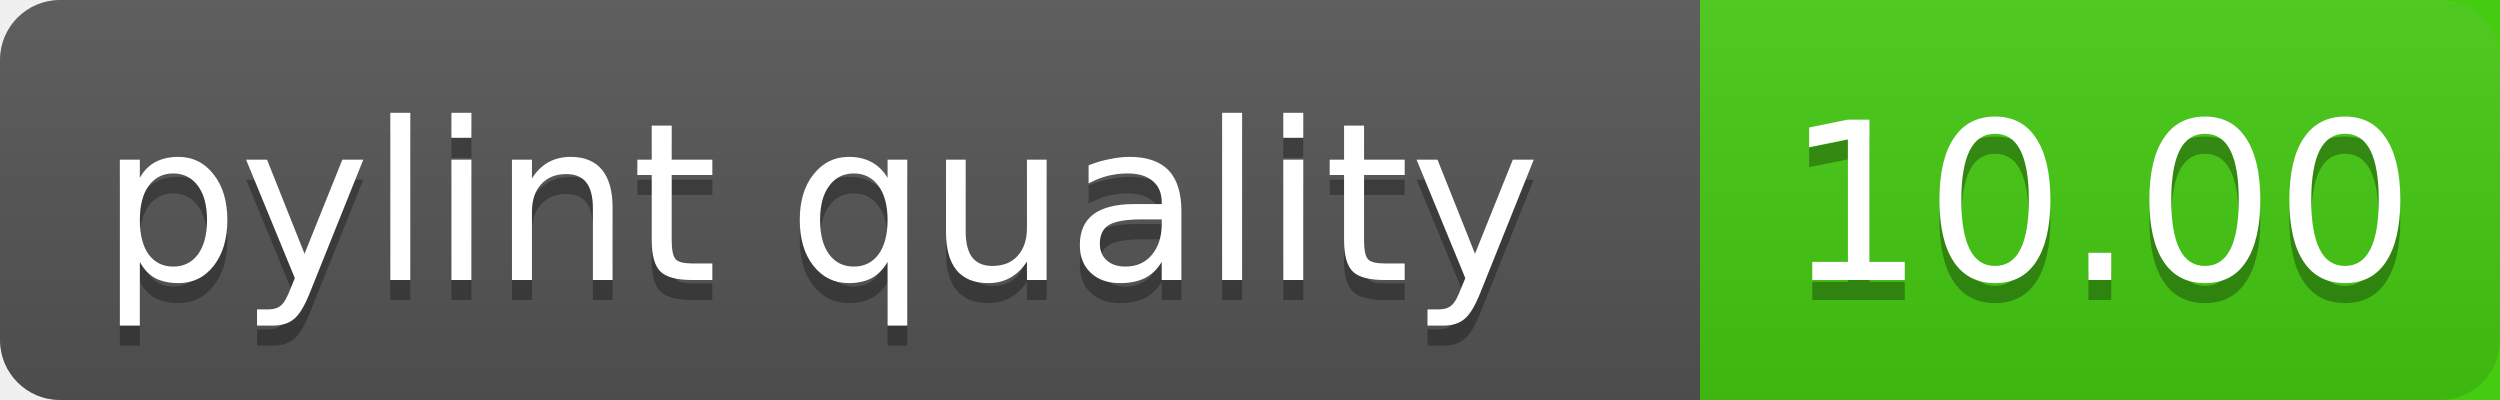
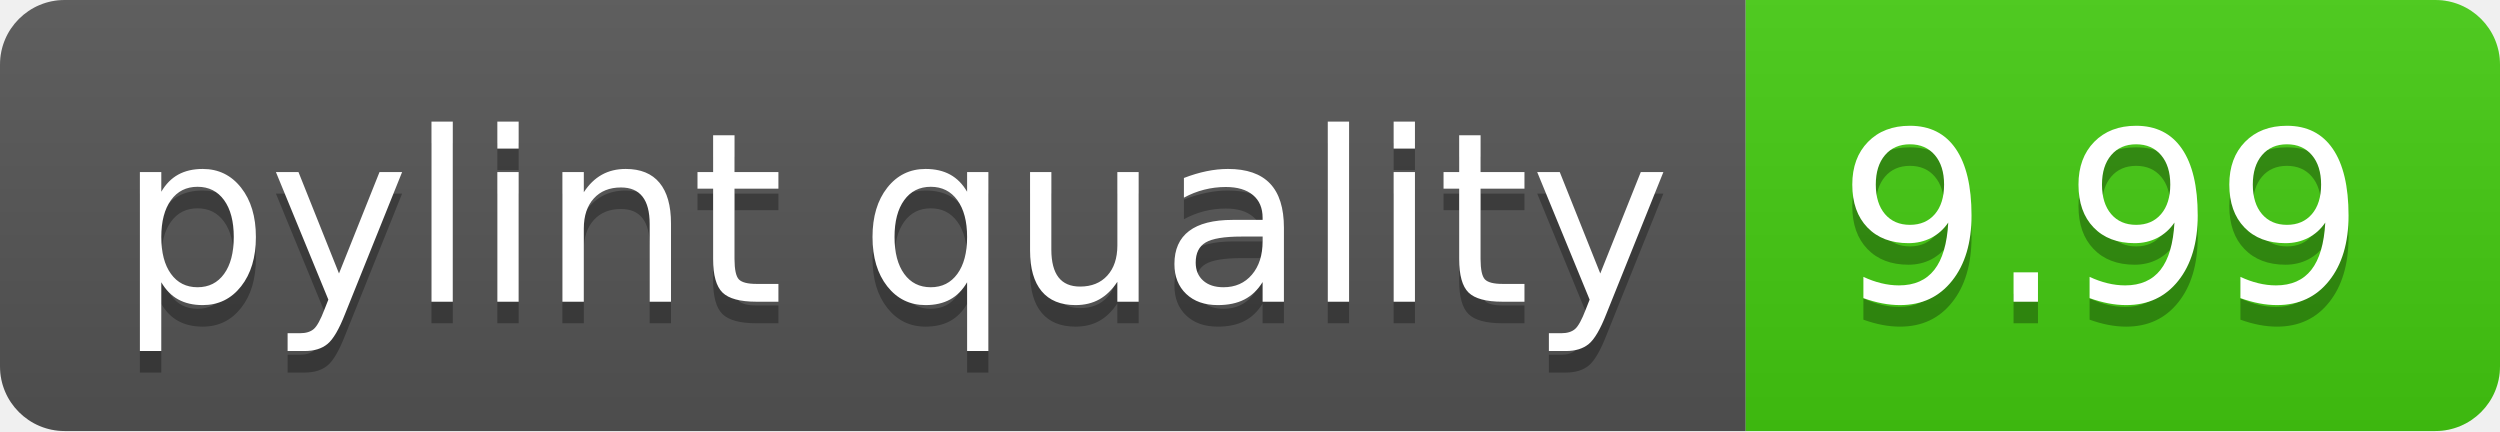
- <svg xmlns="http://www.w3.org/2000/svg" width="125" height="20">
-   <linearGradient id="a" x2="0" y2="100%">
+ <svg xmlns="http://www.w3.org/2000/svg" width="116" height="20" role="img" aria-label="pylint quality: 9.99">
+   <linearGradient id="s" x2="0" y2="100%">
    <stop offset="0" stop-color="#bbb" stop-opacity=".1" />
    <stop offset="1" stop-opacity=".1" />
  </linearGradient>
-   <rect rx="3" width="125" height="20" fill="#555" />
-   <rect ry="3" x="85" width="50" height="20" fill="#4c1" />
-   <path fill="#4c1" d="M85 0h4v50h-4z" />
-   <rect rx="3" width="125" height="20" fill="url(#a)" />
-   <g fill="#fff" text-anchor="middle" font-family="DejaVu Sans,Verdana,Geneva,sans-serif" font-size="11">
-     <text x="41" y="15" fill="#010101" fill-opacity=".3">pylint quality</text>
-     <text x="41" y="14">pylint quality</text>
-     <text x="105" y="15" fill="#010101" fill-opacity=".3">10.00</text>
-     <text x="105" y="14">10.00</text>
+   <clipPath id="r">
+     <rect width="116" height="20" rx="3" fill="#fff" />
+   </clipPath>
+   <g clip-path="url(#r)">
+     <rect width="81" height="20" fill="#555" />
+     <rect x="81" width="35" height="20" fill="#4c1" />
+     <rect width="116" height="20" fill="url(#s)" />
+   </g>
+   <g fill="#fff" text-anchor="middle" font-family="Verdana,Geneva,DejaVu Sans,sans-serif" text-rendering="geometricPrecision" font-size="110">
+     <text aria-hidden="true" x="415" y="150" fill="#010101" fill-opacity=".3" transform="scale(.1)" textLength="710">pylint quality</text>
+     <text x="415" y="140" transform="scale(.1)" fill="#fff" textLength="710">pylint quality</text>
+     <text aria-hidden="true" x="975" y="150" fill="#010101" fill-opacity=".3" transform="scale(.1)" textLength="250">9.99</text>
+     <text x="975" y="140" transform="scale(.1)" fill="#fff" textLength="250">9.99</text>
  </g>
</svg>
